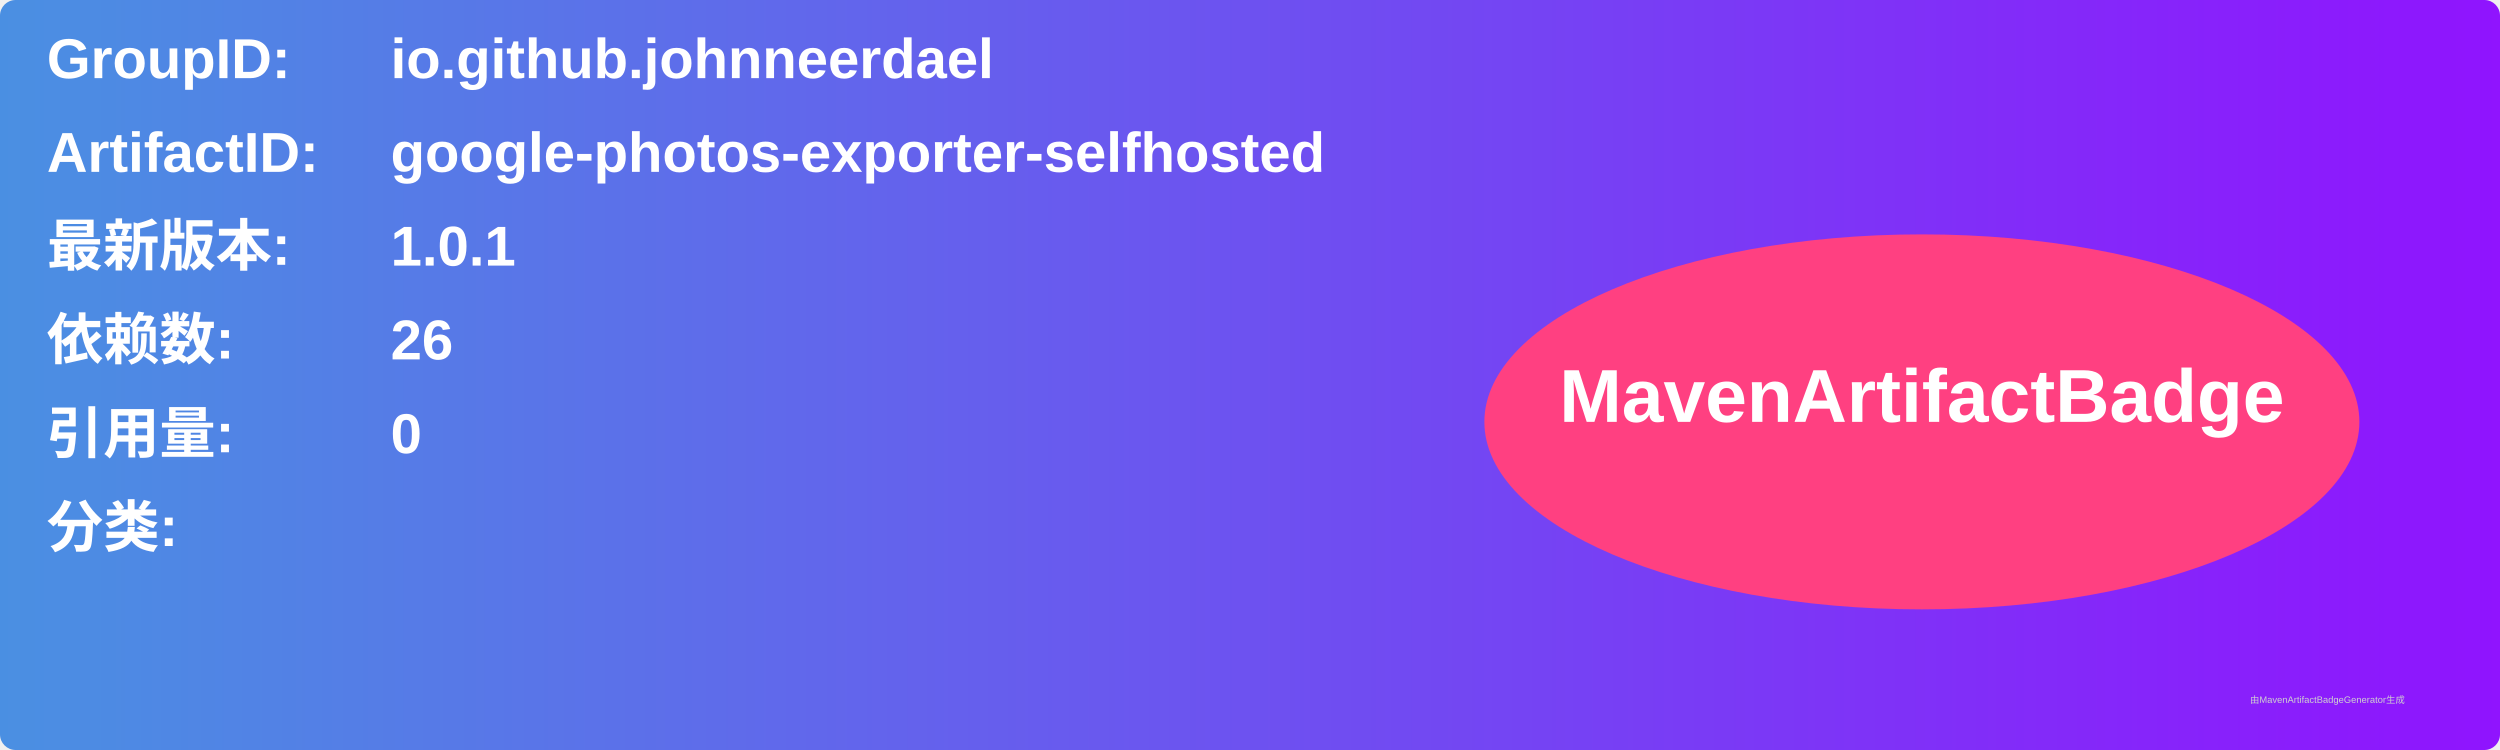
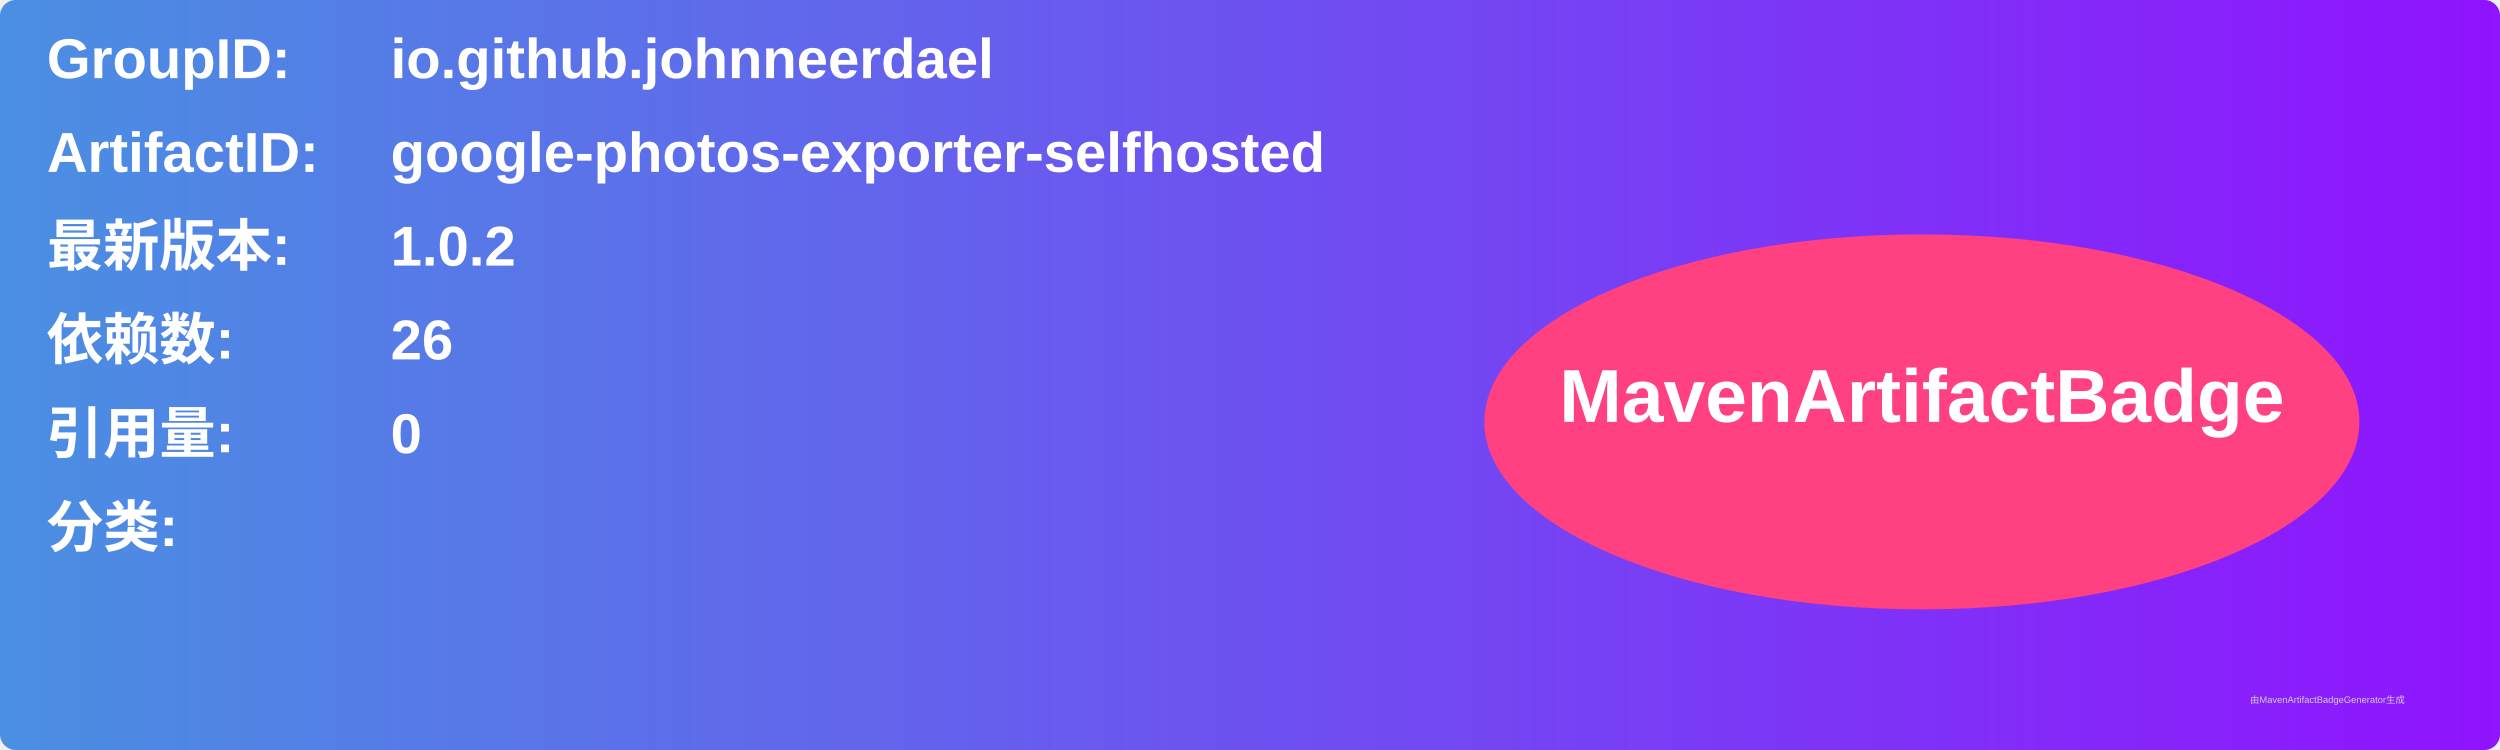
<svg xmlns="http://www.w3.org/2000/svg" width="800" height="240" viewBox="0 0 800 240">
  <linearGradient id="grad" x1="0%" y1="0%" x2="100%" y2="0%">
    <stop offset="0%" stop-color="#4a90e2" />
    <stop offset="100%" stop-color="#9013fe" />
  </linearGradient>
  <rect width="100%" height="100%" rx="5" ry="5" fill="url(#grad)" />
  <g transform="translate(15, 15)">
    <text x="0" y="10" font-family="Arial" font-size="18" fill="white" font-weight="bold" width="260">GroupID:</text>
    <text x="110" y="10" font-family="Arial" font-size="18" fill="white" font-weight="bold" width="460">io.github.johnneerdael</text>
    <text x="0" y="40" font-family="Arial" font-size="18" fill="white" font-weight="bold" width="260">ArtifactID:</text>
    <text x="110" y="40" font-family="Arial" font-size="18" fill="white" font-weight="bold" width="460">google-photos-exporter-selfhosted</text>
    <text x="0" y="70" font-family="Arial" font-size="18" fill="white" font-weight="bold">最新版本:</text>
    <text x="110" y="70" font-family="Arial" font-size="18" fill="white" font-weight="bold">
-       <tspan font-weight="bold">1.0.1</tspan>
+       <tspan font-weight="bold">1.0.2</tspan>
    </text>
    <text x="0" y="100" font-family="Arial" font-size="18" fill="white" font-weight="bold">依赖数: </text>
    <text x="110" y="100" font-family="Arial" font-size="18" fill="white">
      <tspan font-weight="bold">26</tspan>
    </text>
    <text x="0" y="130" font-family="Arial" font-size="18" fill="white" font-weight="bold">引用量: </text>
    <text x="110" y="130" font-family="Arial" font-size="18" fill="white">
      <tspan font-weight="bold">0</tspan>
    </text>
    <text x="0" y="160" font-family="Arial" font-size="18" fill="white" font-weight="bold">分类:</text>
    <text x="10" y="190" font-family="Arial" font-size="10" fill="white">
      <tspan font-weight="bold" />
    </text>
    <ellipse cx="600" cy="120" rx="140" ry="60" fill="#ff4081" />
    <text x="600" y="120" text-anchor="middle" font-family="Arial" font-size="24" fill="white" font-weight="bold">MavenArtifactBadge</text>
  </g>
  <text x="720" y="225" font-family="Arial" font-size="3" fill="#d0d0d0">由MavenArtifactBadgeGenerator生成</text>
</svg>
